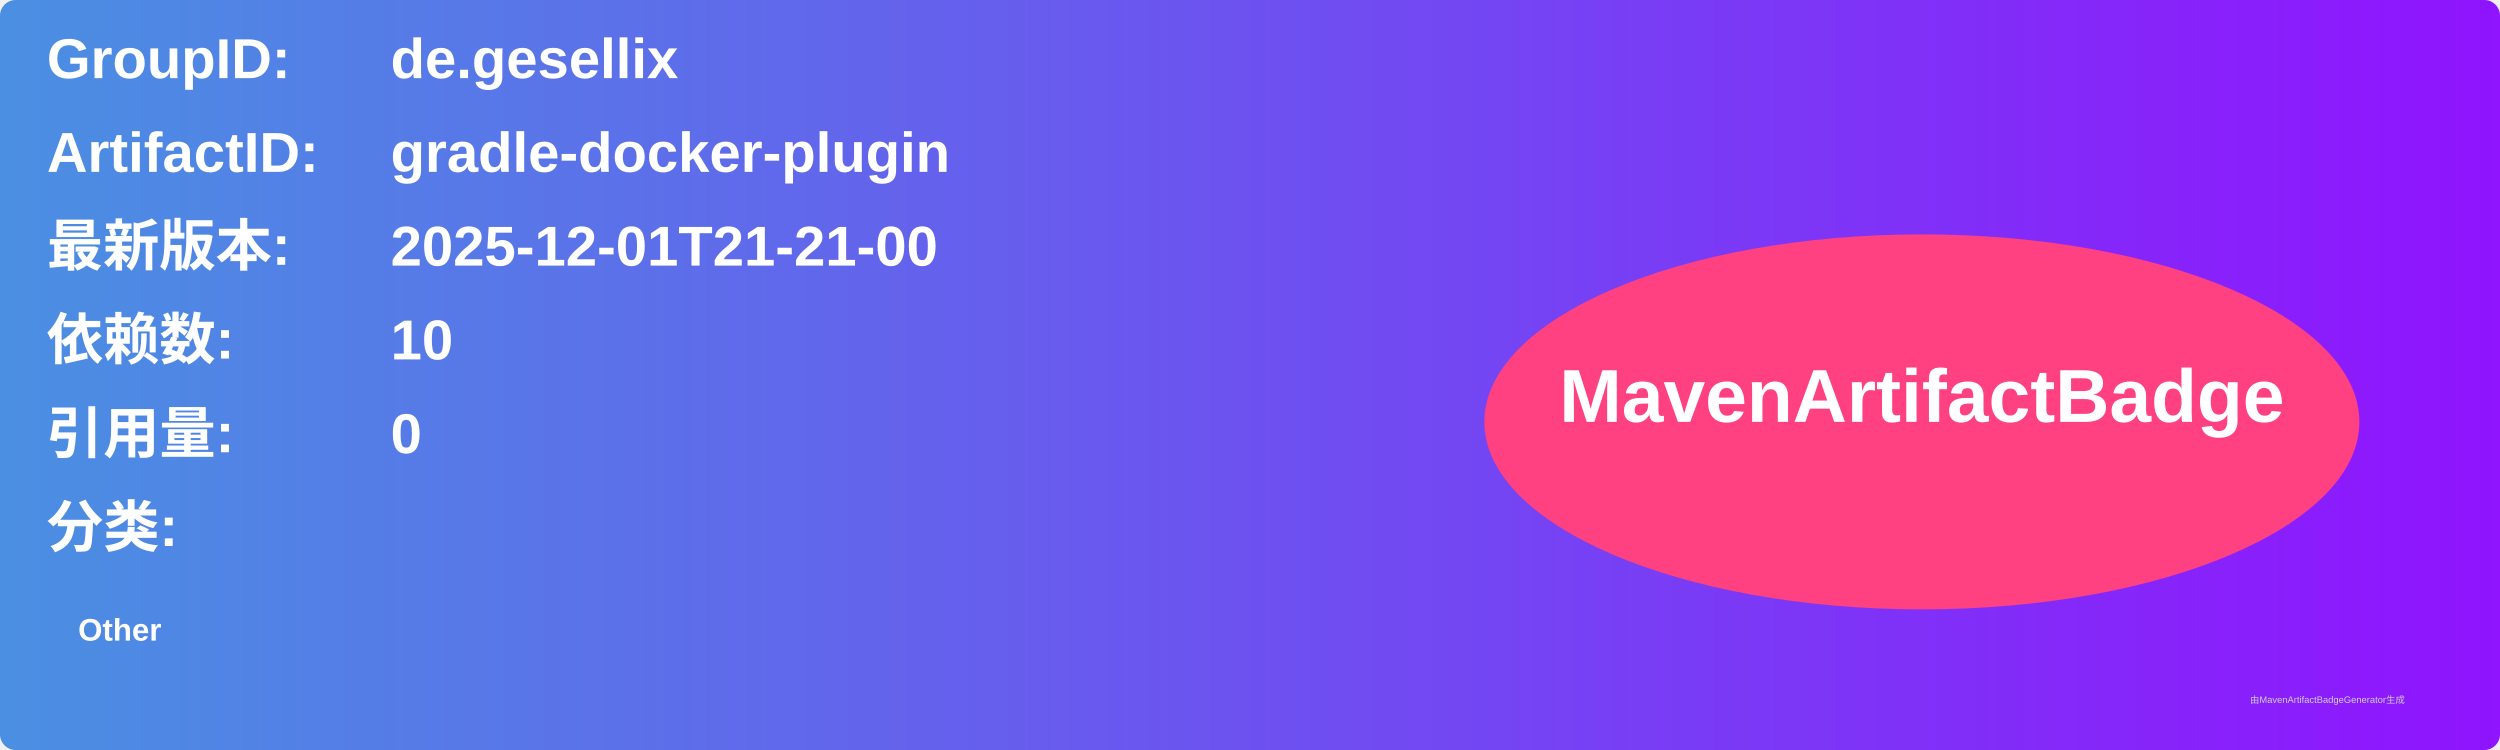
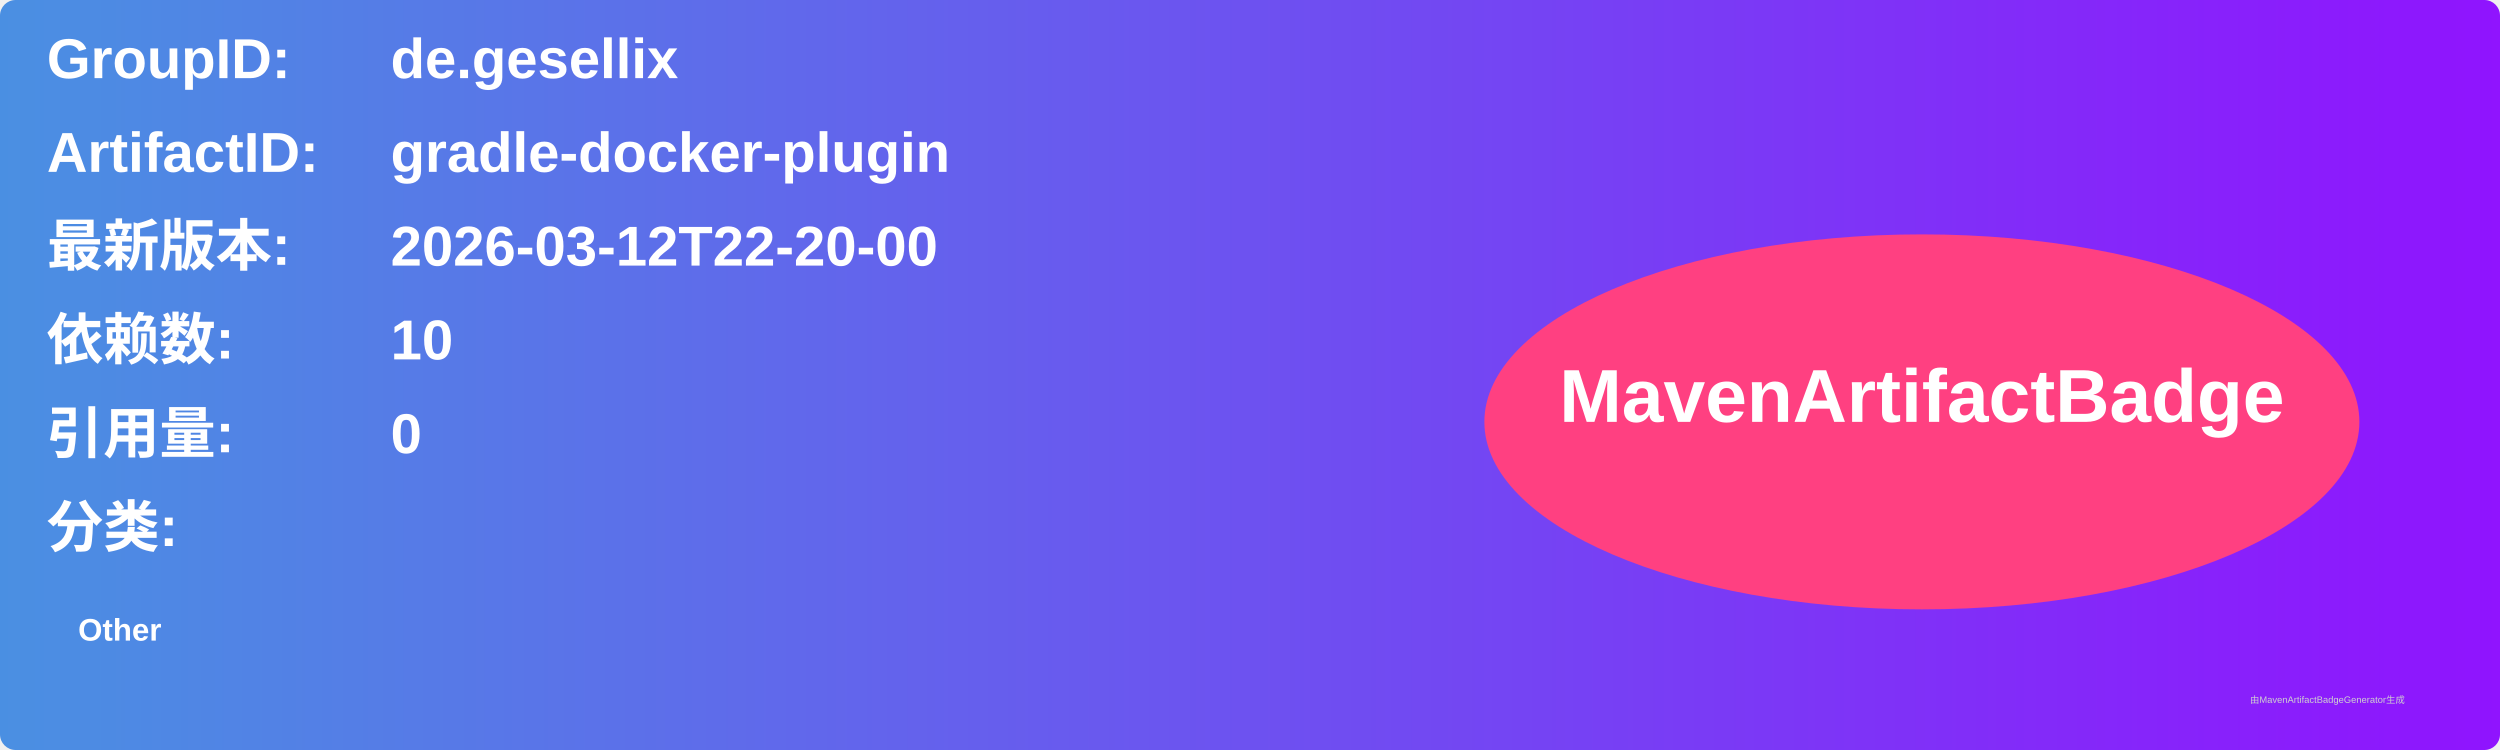
<svg xmlns="http://www.w3.org/2000/svg" width="800" height="240" viewBox="0 0 800 240">
  <linearGradient id="grad" x1="0%" y1="0%" x2="100%" y2="0%">
    <stop offset="0%" stop-color="#4a90e2" />
    <stop offset="100%" stop-color="#9013fe" />
  </linearGradient>
  <rect width="100%" height="100%" rx="5" ry="5" fill="url(#grad)" />
  <g transform="translate(15, 15)">
    <text x="0" y="10" font-family="Arial" font-size="18" fill="white" font-weight="bold" width="260">GroupID:</text>
    <text x="110" y="10" font-family="Arial" font-size="18" fill="white" font-weight="bold" width="460">de.gesellix</text>
    <text x="0" y="40" font-family="Arial" font-size="18" fill="white" font-weight="bold" width="260">ArtifactID:</text>
    <text x="110" y="40" font-family="Arial" font-size="18" fill="white" font-weight="bold" width="460">gradle-docker-plugin</text>
    <text x="0" y="70" font-family="Arial" font-size="18" fill="white" font-weight="bold">最新版本:</text>
    <text x="110" y="70" font-family="Arial" font-size="18" fill="white" font-weight="bold">
-       <tspan font-weight="bold">2025-12-01T21-21-00</tspan>
+       <tspan font-weight="bold">2026-03-12T22-20-00</tspan>
    </text>
    <text x="0" y="100" font-family="Arial" font-size="18" fill="white" font-weight="bold">依赖数: </text>
    <text x="110" y="100" font-family="Arial" font-size="18" fill="white">
      <tspan font-weight="bold">10</tspan>
    </text>
    <text x="0" y="130" font-family="Arial" font-size="18" fill="white" font-weight="bold">引用量: </text>
    <text x="110" y="130" font-family="Arial" font-size="18" fill="white">
      <tspan font-weight="bold">0</tspan>
    </text>
    <text x="0" y="160" font-family="Arial" font-size="18" fill="white" font-weight="bold">分类:</text>
    <text x="10" y="190" font-family="Arial" font-size="10" fill="white">
      <tspan font-weight="bold">Other</tspan>
    </text>
    <ellipse cx="600" cy="120" rx="140" ry="60" fill="#ff4081" />
    <text x="600" y="120" text-anchor="middle" font-family="Arial" font-size="24" fill="white" font-weight="bold">MavenArtifactBadge</text>
  </g>
  <text x="720" y="225" font-family="Arial" font-size="3" fill="#d0d0d0">由MavenArtifactBadgeGenerator生成</text>
</svg>
